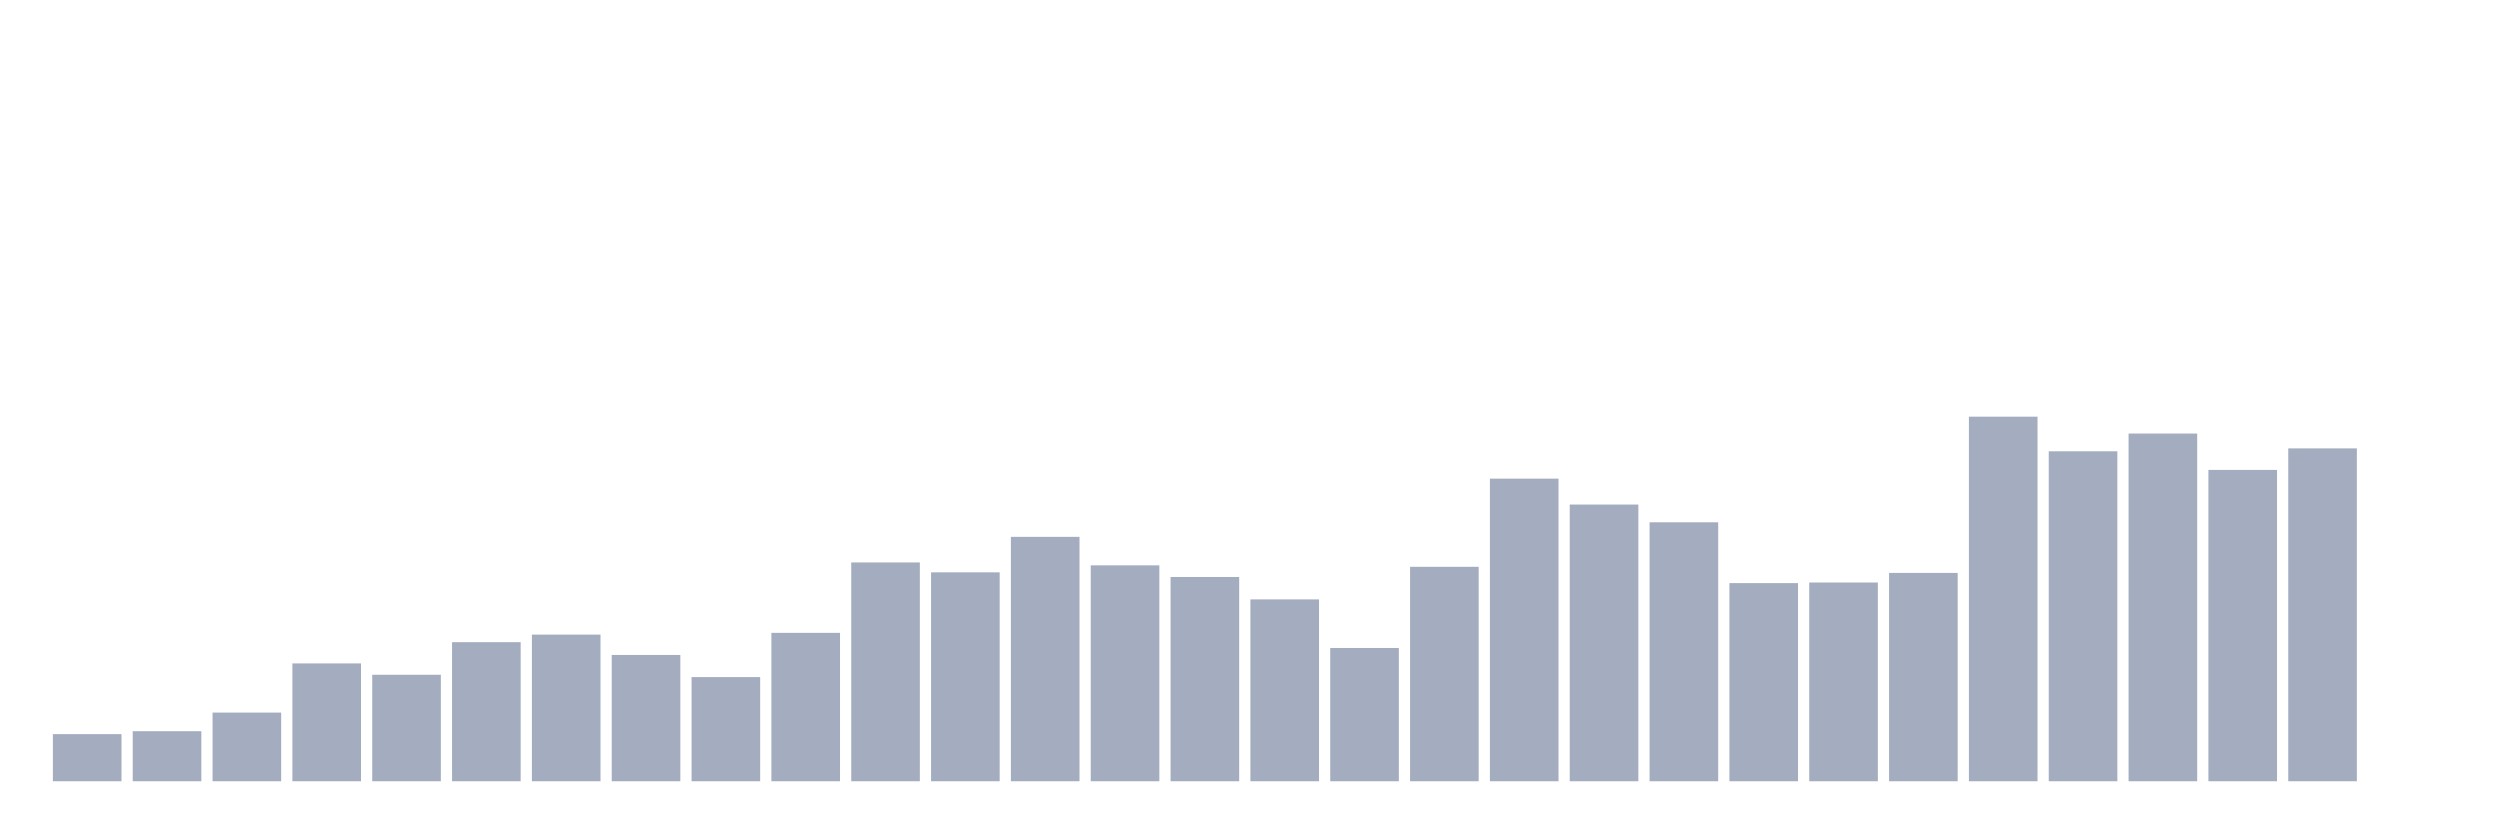
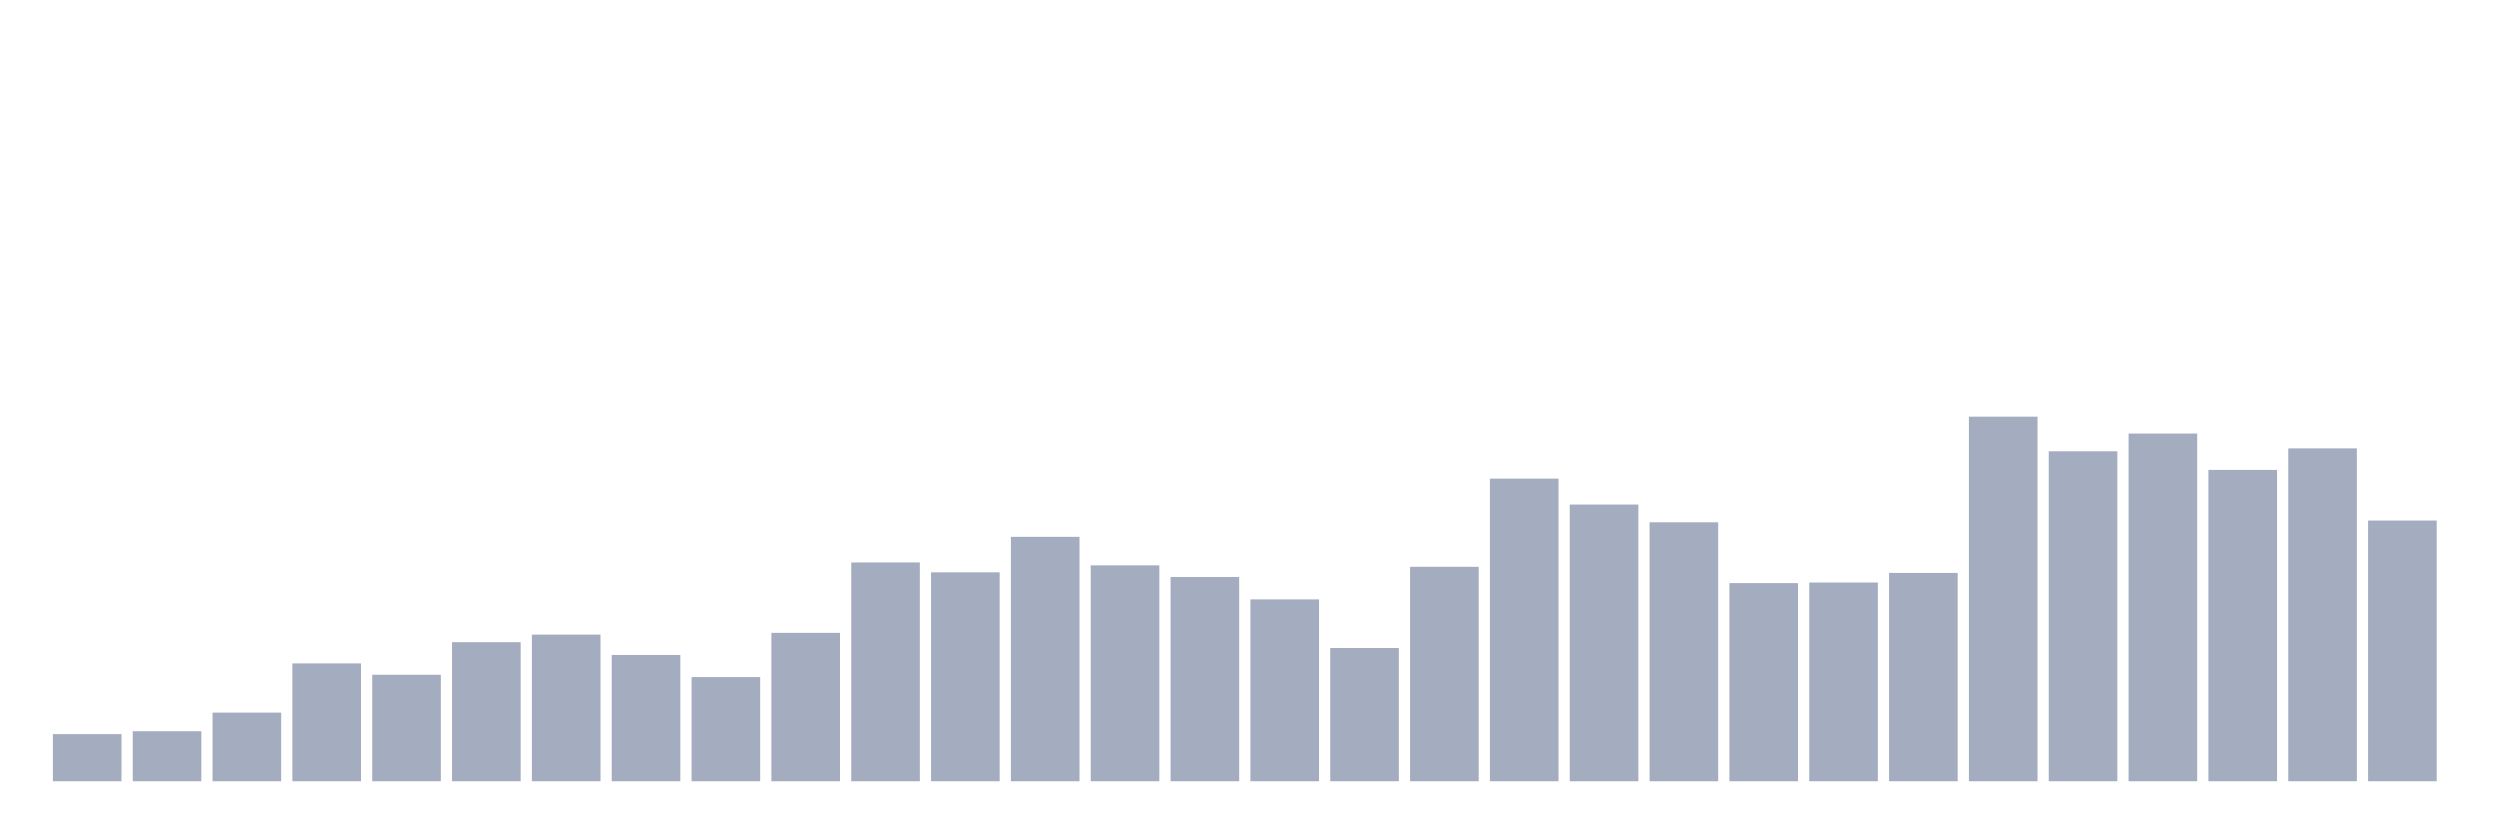
<svg xmlns="http://www.w3.org/2000/svg" viewBox="0 0 480 160">
  <g transform="translate(10,10)">
    <rect class="bar" x="0.153" width="13.175" y="130.95" height="9.05" fill="rgb(164,173,192)" />
    <rect class="bar" x="15.482" width="13.175" y="130.391" height="9.609" fill="rgb(164,173,192)" />
    <rect class="bar" x="30.81" width="13.175" y="126.816" height="13.184" fill="rgb(164,173,192)" />
    <rect class="bar" x="46.138" width="13.175" y="117.374" height="22.626" fill="rgb(164,173,192)" />
    <rect class="bar" x="61.466" width="13.175" y="119.553" height="20.447" fill="rgb(164,173,192)" />
    <rect class="bar" x="76.794" width="13.175" y="113.296" height="26.704" fill="rgb(164,173,192)" />
    <rect class="bar" x="92.123" width="13.175" y="111.844" height="28.156" fill="rgb(164,173,192)" />
    <rect class="bar" x="107.451" width="13.175" y="115.754" height="24.246" fill="rgb(164,173,192)" />
    <rect class="bar" x="122.779" width="13.175" y="120" height="20" fill="rgb(164,173,192)" />
    <rect class="bar" x="138.107" width="13.175" y="111.508" height="28.492" fill="rgb(164,173,192)" />
    <rect class="bar" x="153.436" width="13.175" y="97.989" height="42.011" fill="rgb(164,173,192)" />
    <rect class="bar" x="168.764" width="13.175" y="99.888" height="40.112" fill="rgb(164,173,192)" />
    <rect class="bar" x="184.092" width="13.175" y="93.073" height="46.927" fill="rgb(164,173,192)" />
    <rect class="bar" x="199.42" width="13.175" y="98.547" height="41.453" fill="rgb(164,173,192)" />
    <rect class="bar" x="214.748" width="13.175" y="100.782" height="39.218" fill="rgb(164,173,192)" />
    <rect class="bar" x="230.077" width="13.175" y="105.084" height="34.916" fill="rgb(164,173,192)" />
    <rect class="bar" x="245.405" width="13.175" y="114.413" height="25.587" fill="rgb(164,173,192)" />
    <rect class="bar" x="260.733" width="13.175" y="98.827" height="41.173" fill="rgb(164,173,192)" />
    <rect class="bar" x="276.061" width="13.175" y="81.899" height="58.101" fill="rgb(164,173,192)" />
    <rect class="bar" x="291.39" width="13.175" y="86.872" height="53.128" fill="rgb(164,173,192)" />
    <rect class="bar" x="306.718" width="13.175" y="90.279" height="49.721" fill="rgb(164,173,192)" />
    <rect class="bar" x="322.046" width="13.175" y="101.955" height="38.045" fill="rgb(164,173,192)" />
    <rect class="bar" x="337.374" width="13.175" y="101.844" height="38.156" fill="rgb(164,173,192)" />
    <rect class="bar" x="352.702" width="13.175" y="100" height="40" fill="rgb(164,173,192)" />
    <rect class="bar" x="368.031" width="13.175" y="70" height="70" fill="rgb(164,173,192)" />
    <rect class="bar" x="383.359" width="13.175" y="76.648" height="63.352" fill="rgb(164,173,192)" />
    <rect class="bar" x="398.687" width="13.175" y="73.24" height="66.76" fill="rgb(164,173,192)" />
    <rect class="bar" x="414.015" width="13.175" y="80.223" height="59.777" fill="rgb(164,173,192)" />
    <rect class="bar" x="429.344" width="13.175" y="76.089" height="63.911" fill="rgb(164,173,192)" />
-     <rect class="bar" x="444.672" width="13.175" y="140" height="0" fill="rgb(164,173,192)" />
+     <rect class="bar" x="444.672" width="13.175" y="89.944" height="50.056" fill="rgb(164,173,192)" />
  </g>
</svg>
